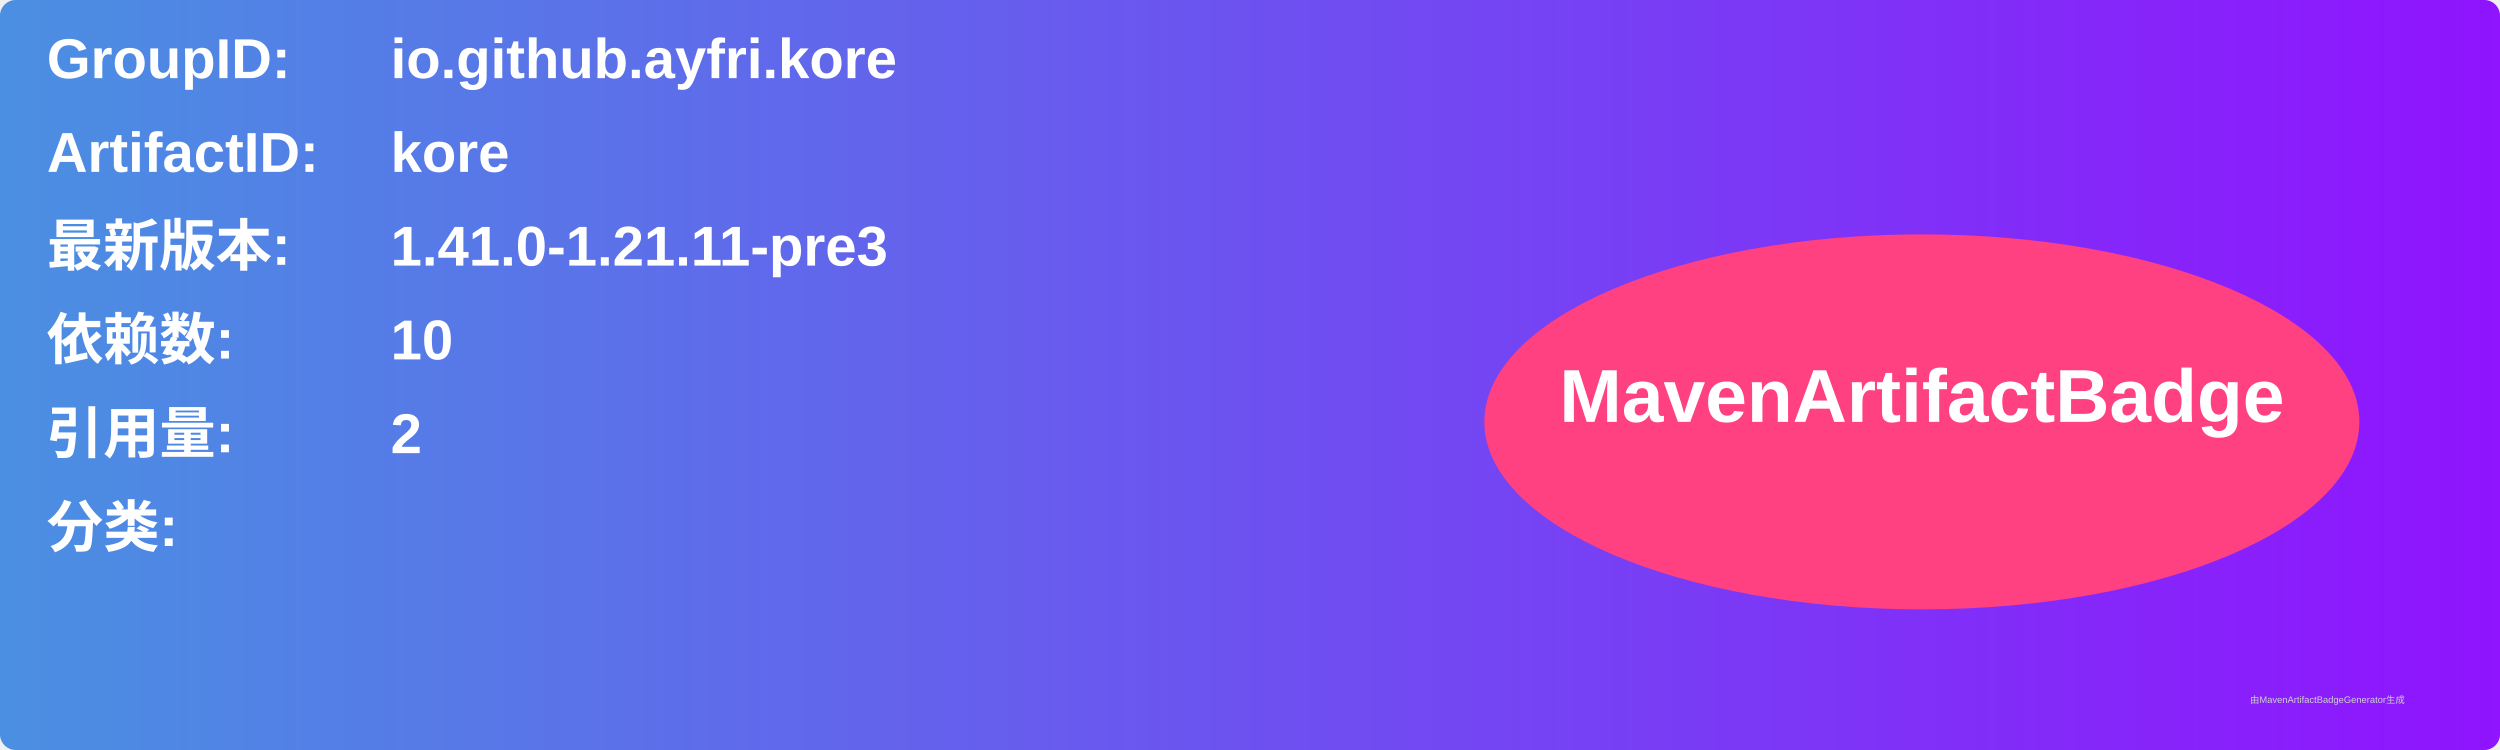
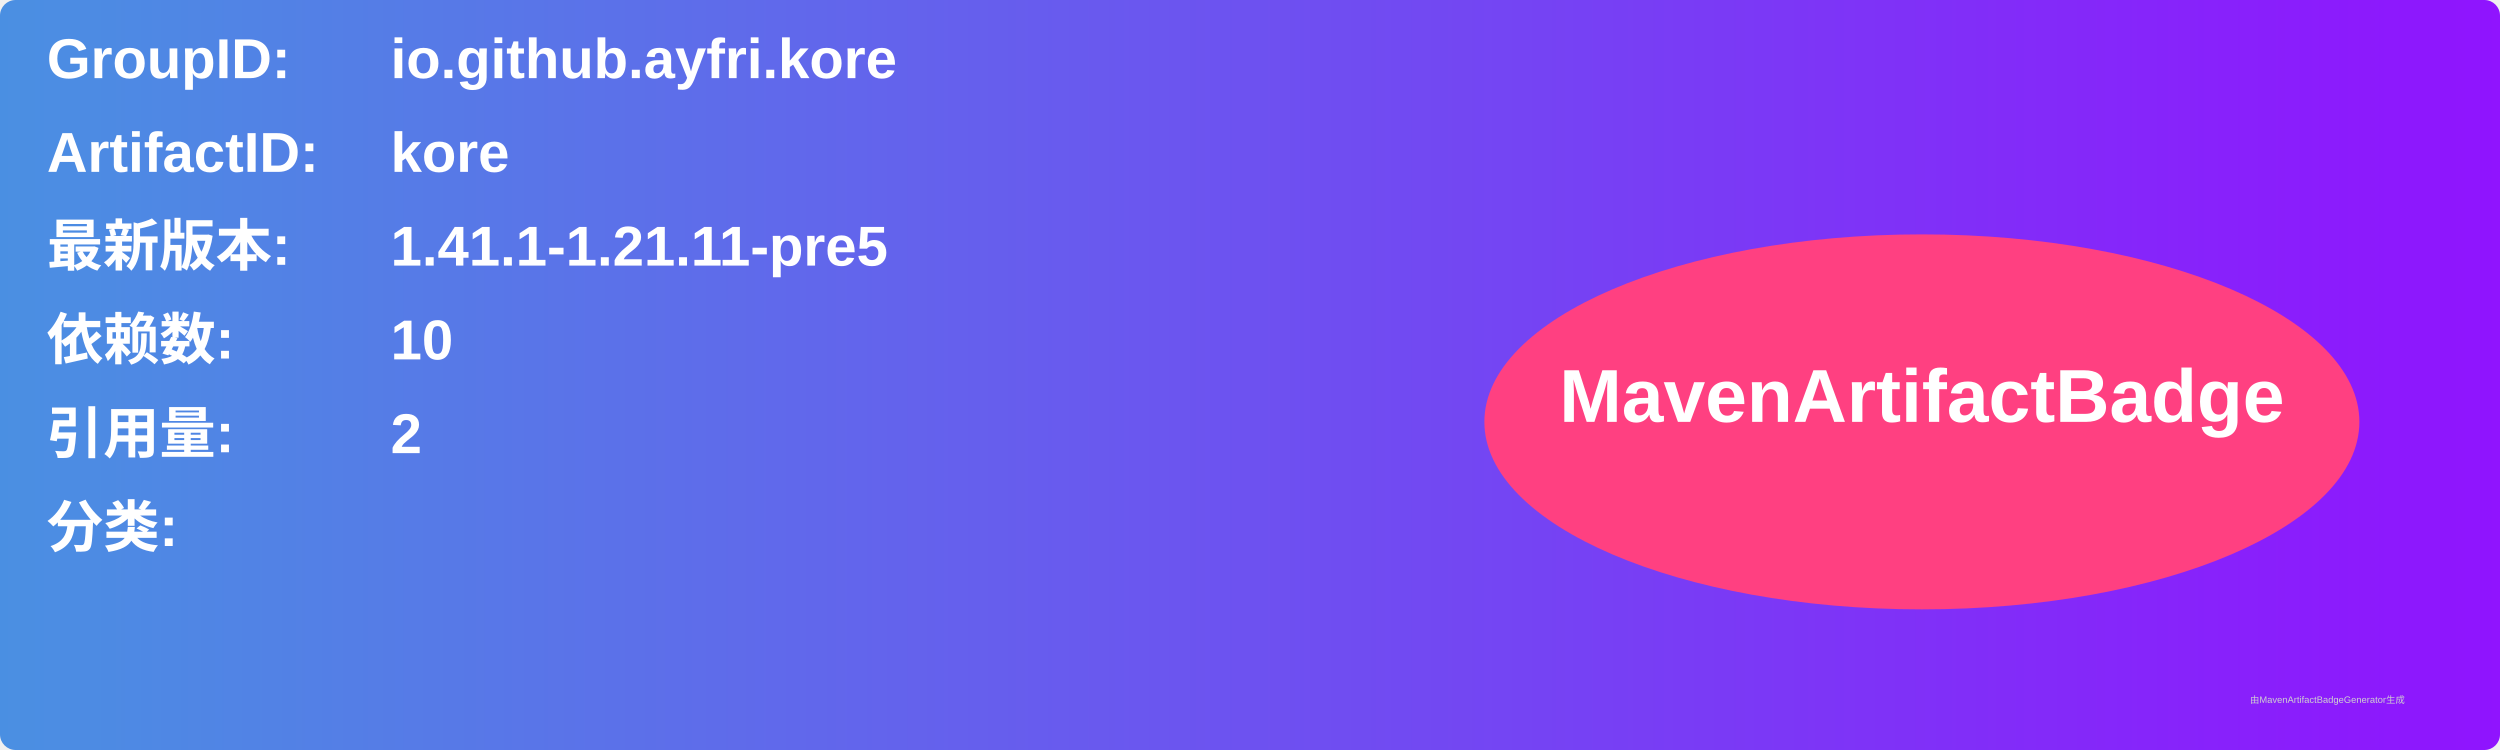
<svg xmlns="http://www.w3.org/2000/svg" width="800" height="240" viewBox="0 0 800 240">
  <linearGradient id="grad" x1="0%" y1="0%" x2="100%" y2="0%">
    <stop offset="0%" stop-color="#4a90e2" />
    <stop offset="100%" stop-color="#9013fe" />
  </linearGradient>
  <rect width="100%" height="100%" rx="5" ry="5" fill="url(#grad)" />
  <g transform="translate(15, 15)">
    <text x="0" y="10" font-family="Arial" font-size="18" fill="white" font-weight="bold" width="260">GroupID:</text>
    <text x="110" y="10" font-family="Arial" font-size="18" fill="white" font-weight="bold" width="460">io.github.ayfri.kore</text>
    <text x="0" y="40" font-family="Arial" font-size="18" fill="white" font-weight="bold" width="260">ArtifactID:</text>
    <text x="110" y="40" font-family="Arial" font-size="18" fill="white" font-weight="bold" width="460">kore</text>
    <text x="0" y="70" font-family="Arial" font-size="18" fill="white" font-weight="bold">最新版本:</text>
    <text x="110" y="70" font-family="Arial" font-size="18" fill="white" font-weight="bold">
-       <tspan font-weight="bold">1.41.0-1.21.11-pre3</tspan>
+       <tspan font-weight="bold">1.41.1-1.21.11-pre5</tspan>
    </text>
    <text x="0" y="100" font-family="Arial" font-size="18" fill="white" font-weight="bold">依赖数: </text>
    <text x="110" y="100" font-family="Arial" font-size="18" fill="white">
      <tspan font-weight="bold">10</tspan>
    </text>
    <text x="0" y="130" font-family="Arial" font-size="18" fill="white" font-weight="bold">引用量: </text>
    <text x="110" y="130" font-family="Arial" font-size="18" fill="white">
      <tspan font-weight="bold">2</tspan>
    </text>
    <text x="0" y="160" font-family="Arial" font-size="18" fill="white" font-weight="bold">分类:</text>
    <text x="10" y="190" font-family="Arial" font-size="10" fill="white">
      <tspan font-weight="bold" />
    </text>
    <ellipse cx="600" cy="120" rx="140" ry="60" fill="#ff4081" />
    <text x="600" y="120" text-anchor="middle" font-family="Arial" font-size="24" fill="white" font-weight="bold">MavenArtifactBadge</text>
  </g>
  <text x="720" y="225" font-family="Arial" font-size="3" fill="#d0d0d0">由MavenArtifactBadgeGenerator生成</text>
</svg>
